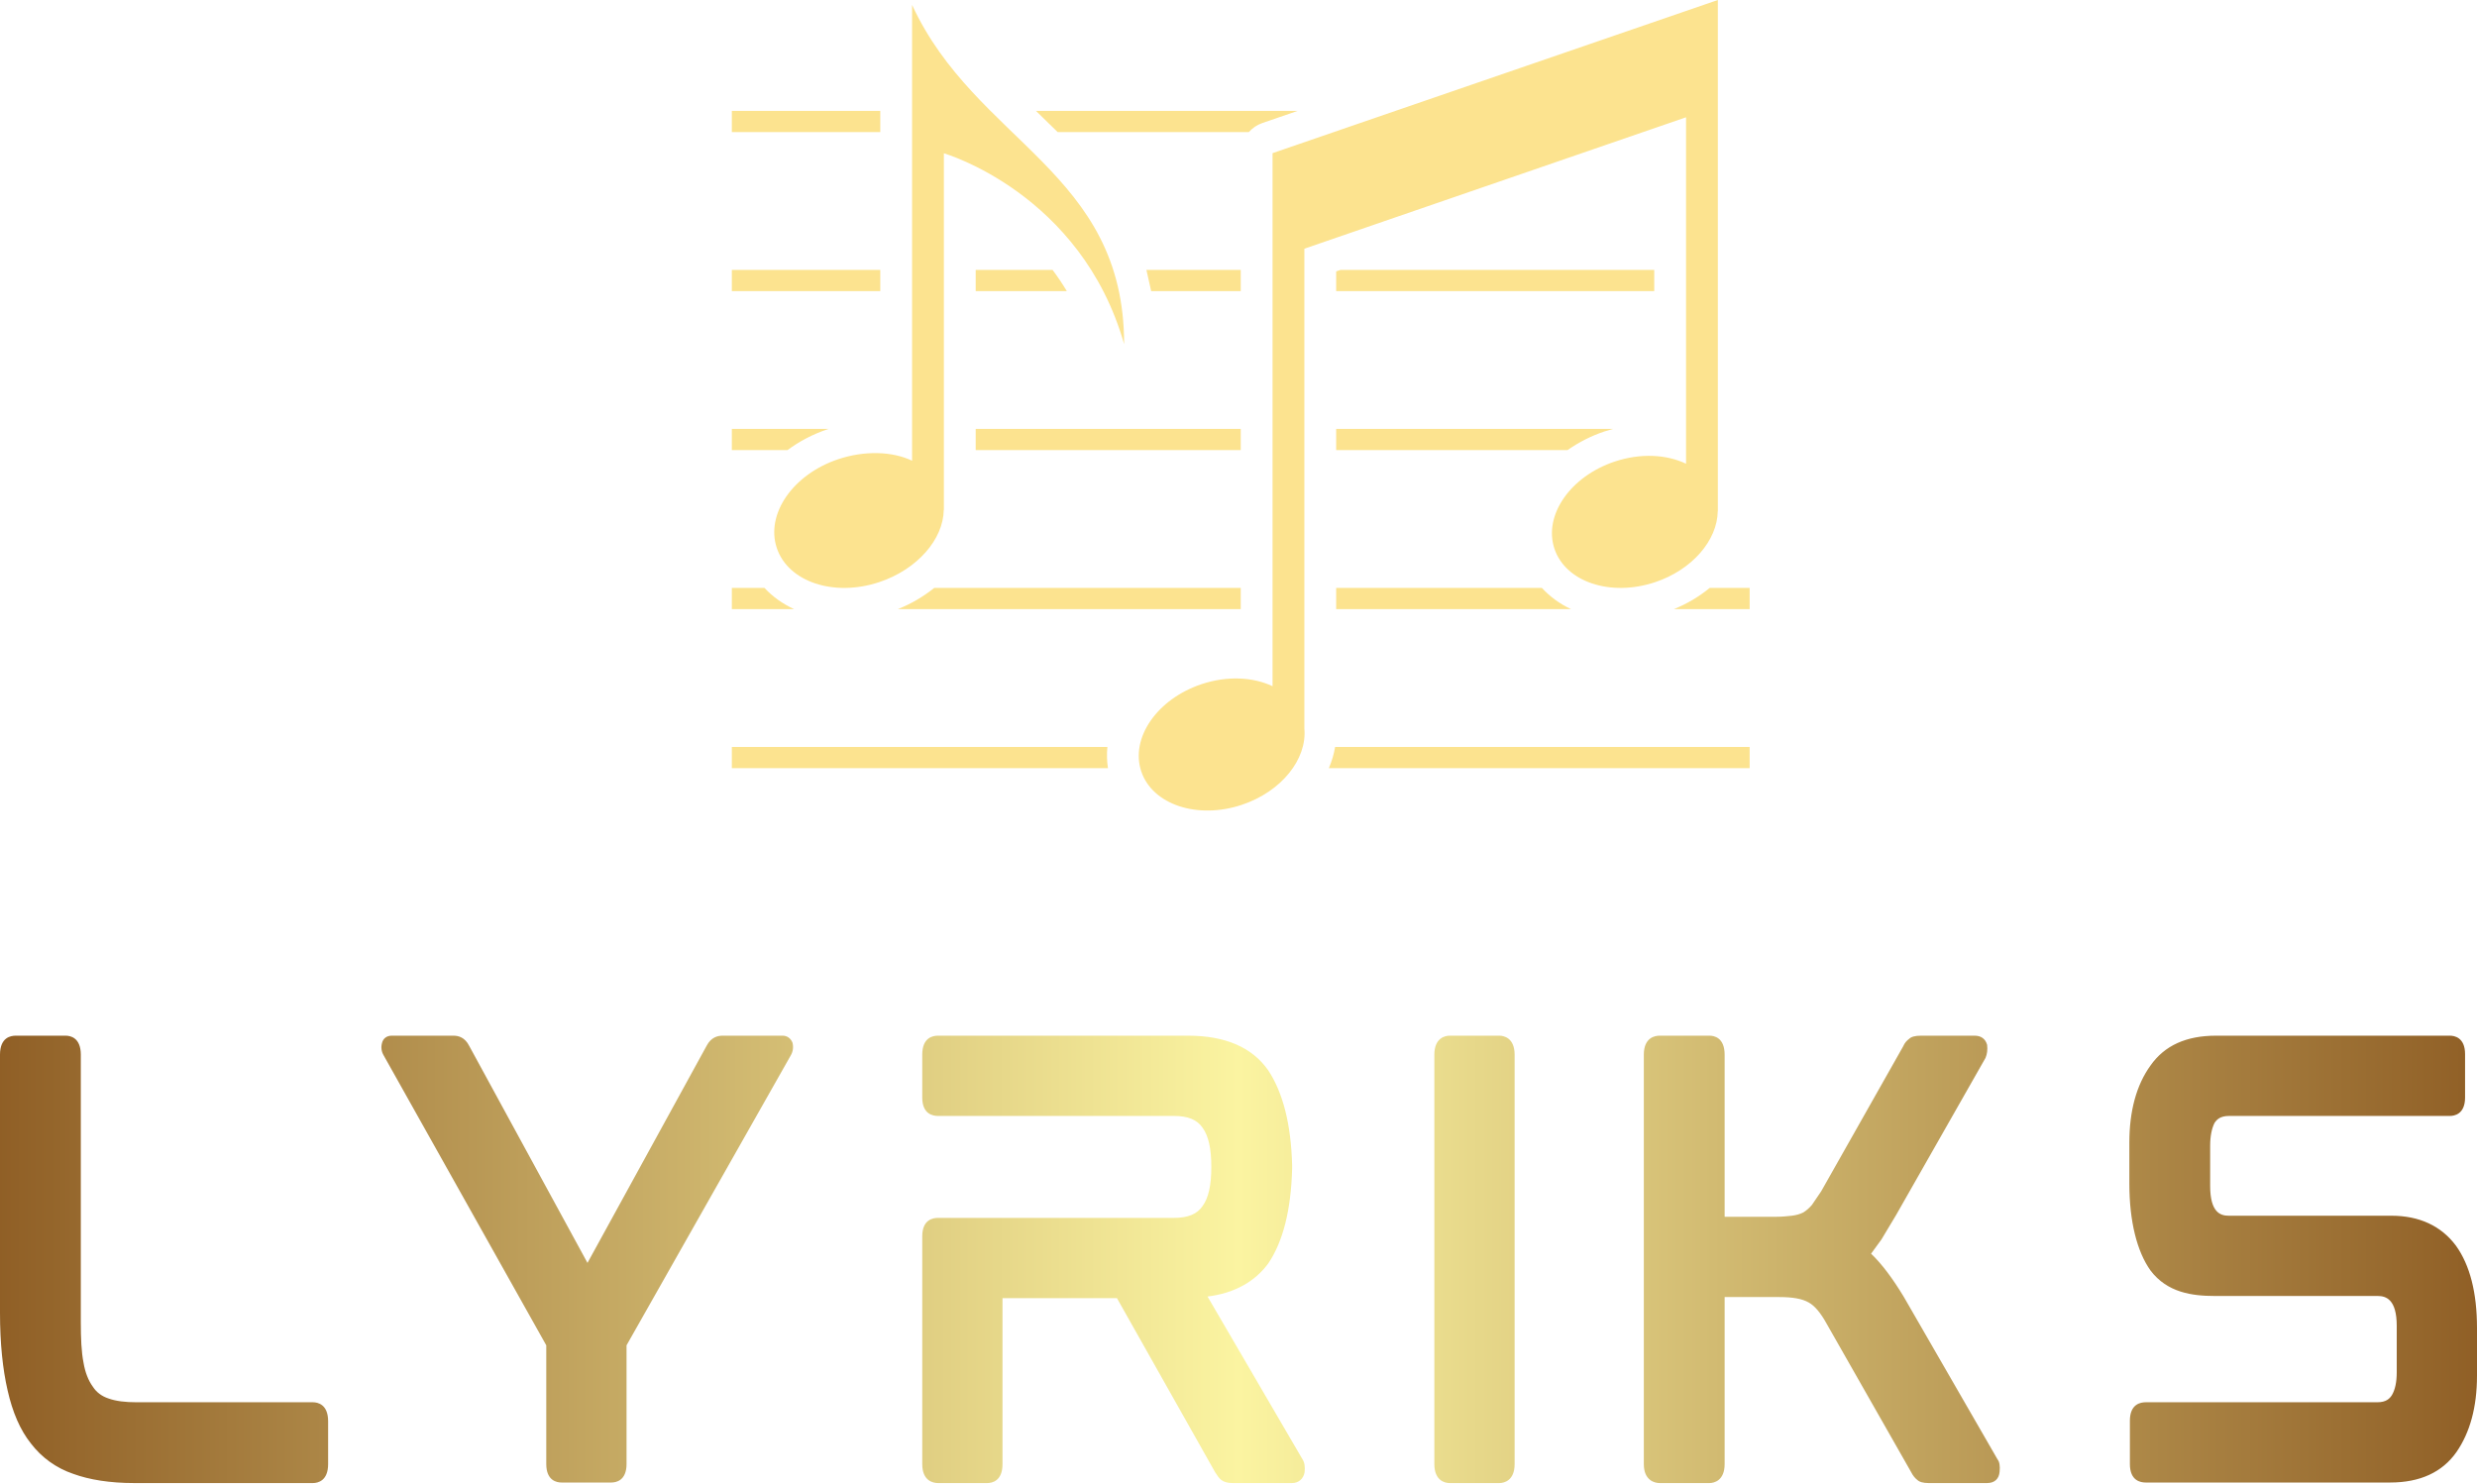
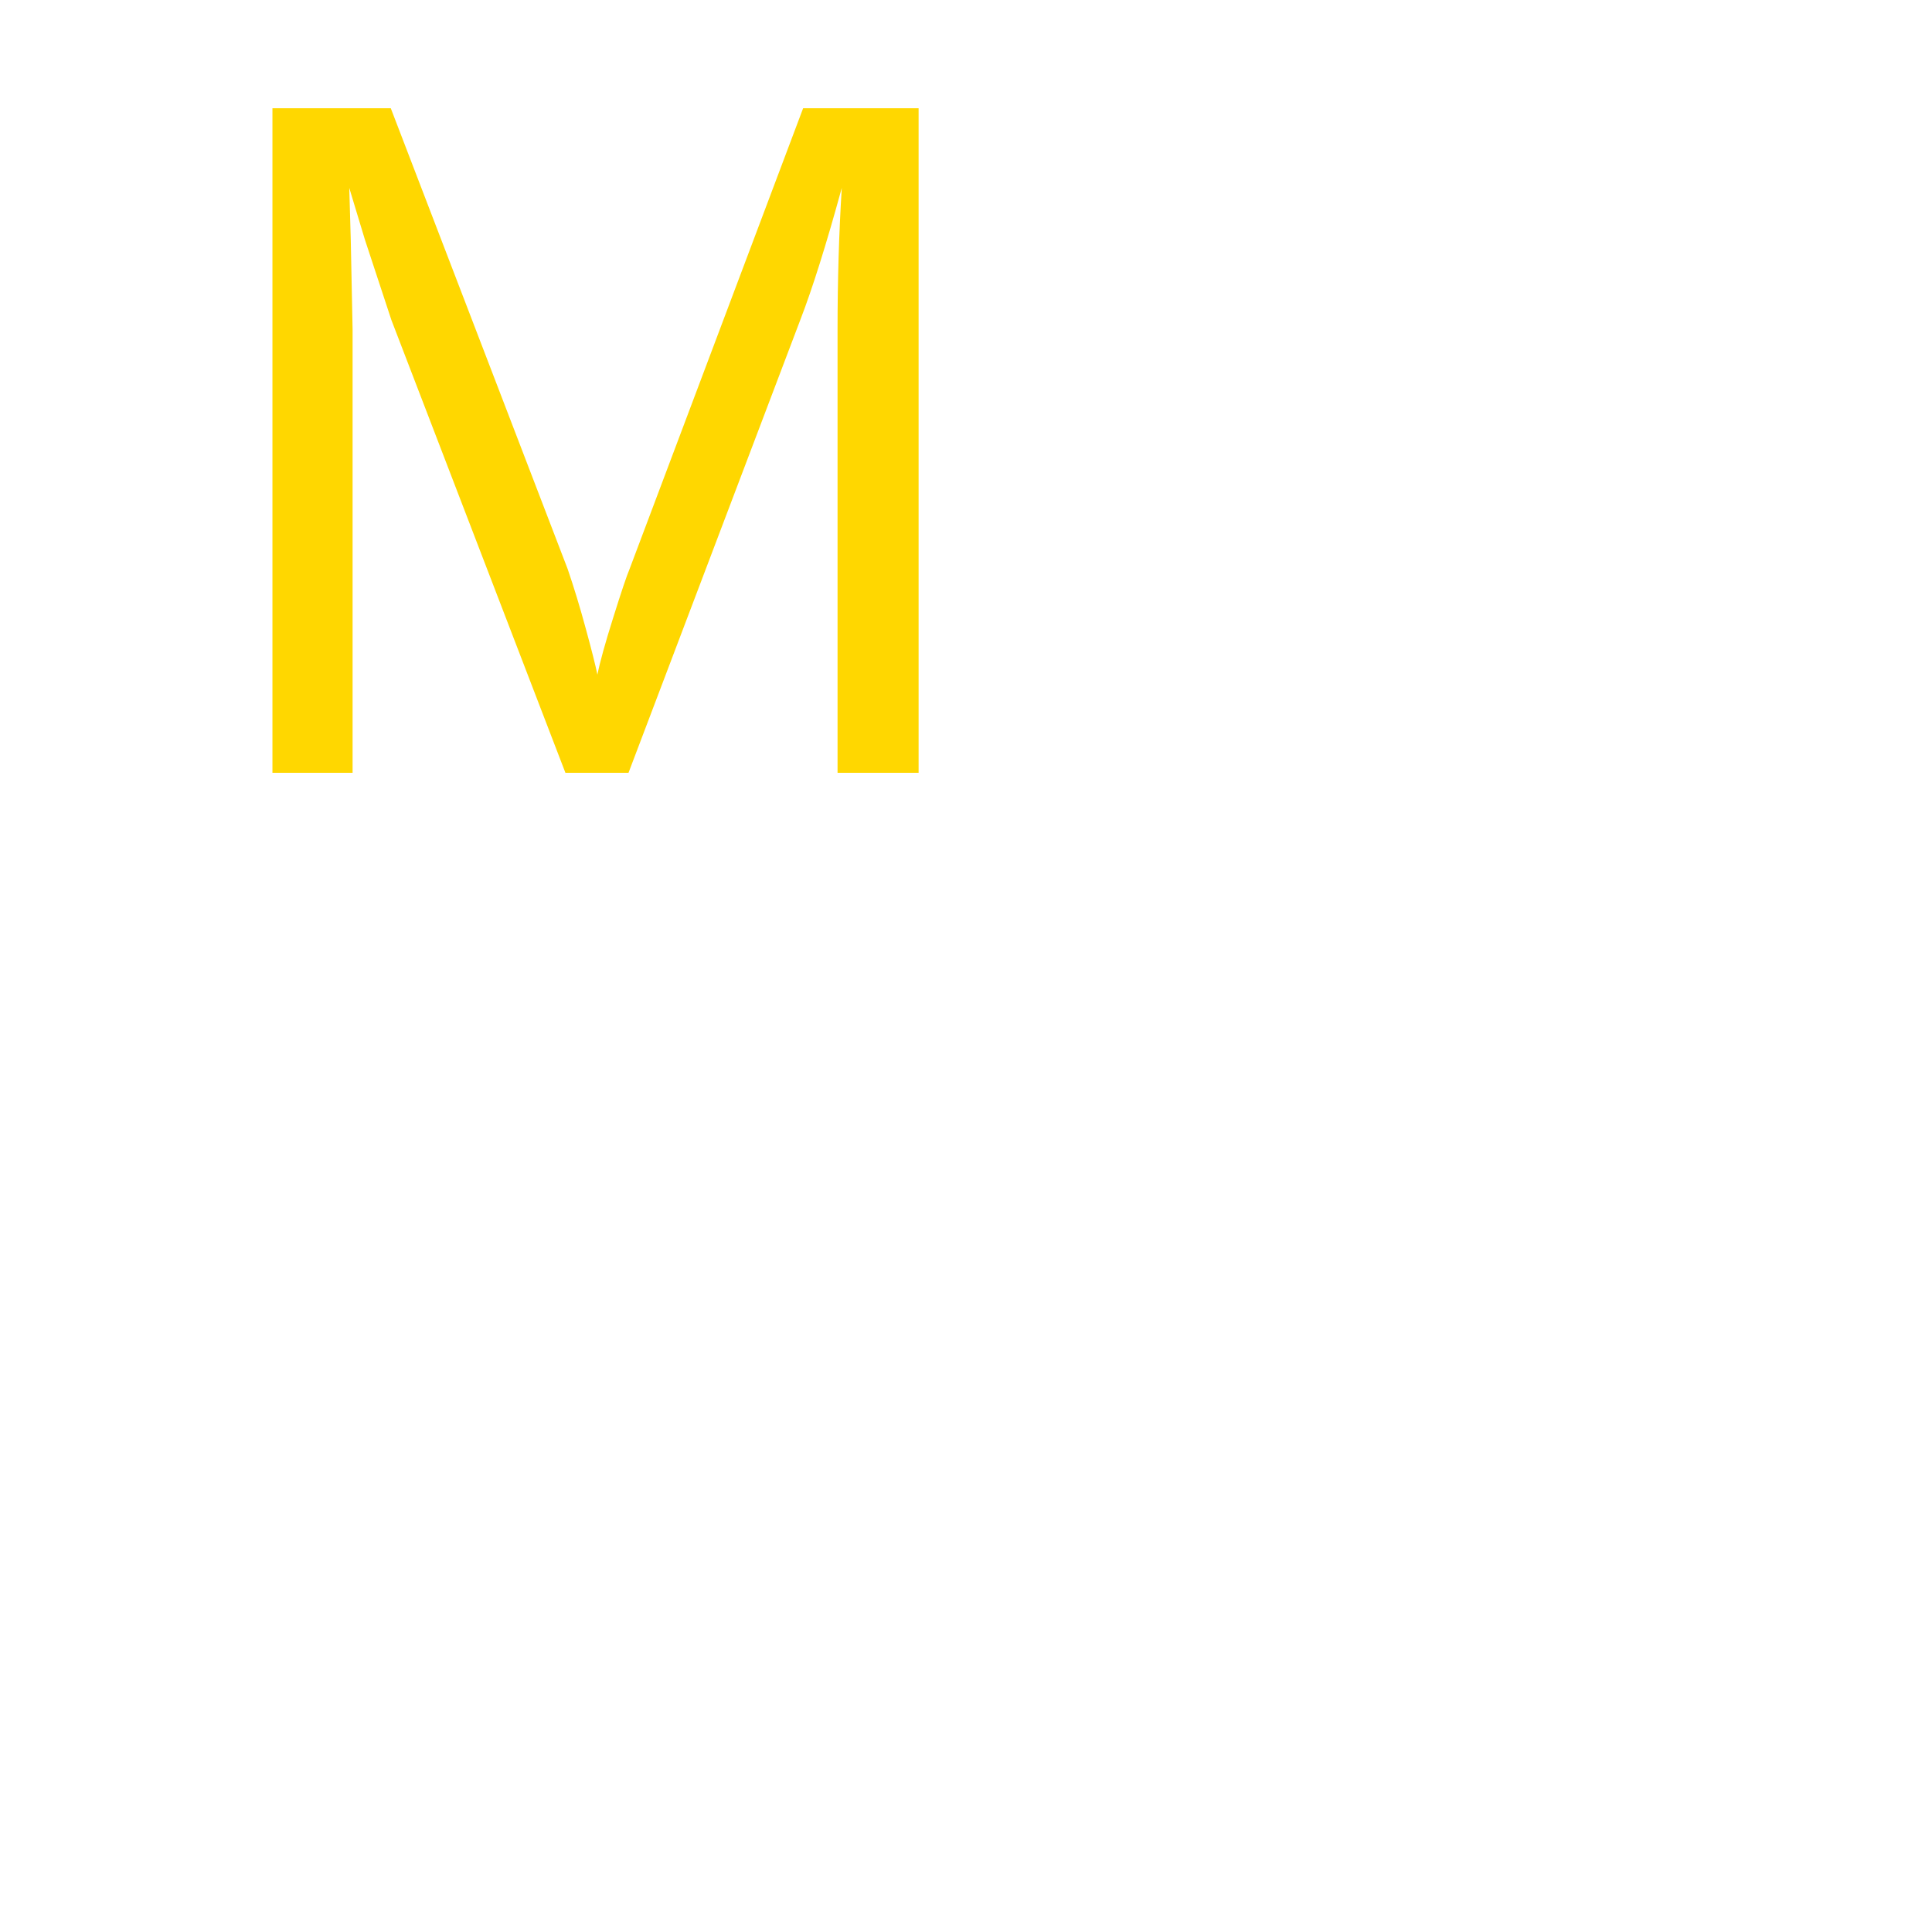
- <svg xmlns="http://www.w3.org/2000/svg" width="220" height="131.741">
-   <defs>
-     <linearGradient id="A">
-       <stop stop-color="#8f5e25" offset="0" />
-       <stop stop-color="#fbf4a1" offset=".5" />
-       <stop stop-color="#8f5e25" offset="1" />
-     </linearGradient>
-   </defs>
-   <path d="M95 8.539L53 22.986V73.27c-1.832-.864-4.27-1.001-6.694-.193-4.192 1.397-6.74 5.078-5.692 8.222s5.295 4.559 9.487 3.162c3.742-1.247 6.166-4.314 5.899-7.195V32l36-12.397v32.681c-1.835-.876-4.286-1.019-6.722-.207-4.192 1.397-6.74 5.078-5.692 8.222s5.295 4.559 9.487 3.162c3.525-1.175 5.878-3.965 5.918-6.692H95V8.539zM19 9v43c-1.869-.892-4.481-.971-6.963-.143-4.269 1.423-6.865 5.172-5.798 8.374s5.393 4.644 9.663 3.221c3.59-1.197 6.047-4.038 6.087-6.816H22V23s12.926 3.741 17 18c0-16.296-14-19-20-32zm18.423 70H2v2h35.476a7.75 7.75 0 0 1-.053-2zM98 81v-2H58.9a8.66 8.66 0 0 1-.591 2H98zM5.078 64H2v2h5.87c-1.081-.501-2.028-1.176-2.792-2zM98 66v-2h-3.769c-.978.804-2.112 1.487-3.377 2H98zm-19.599-2H59v2h22.155a8.74 8.74 0 0 1-2.754-2zM21.09 64a13.4 13.4 0 0 1-3.433 2H50v-2H21.09zM25 49h25v2H25zm-13.875 0H2v2h5.25c1.106-.825 2.395-1.508 3.839-1.99.012-.004.024-.006.036-.01zM59 51h21.822a13.5 13.5 0 0 1 3.507-1.769l.796-.231H59v2zM32.25 34H25v2h8.595c-.427-.712-.877-1.378-1.345-2zM2 34h14v2H2zm57 2h30v-2H59.406l-.406.14zm-17.449 0H50v-2h-8.898l.449 2zm-8.817-15h18.028a2.99 2.99 0 0 1 1.263-.851L55.366 19h-24.68l2.048 2zM2 19h14v2H2z" transform="matrix(.941663 0 0 .941663 63.11667 -8.040863)" fill="#fce38f" />
-   <path d="M26.28 34.08c.36 0 1.12.16 1.12 1.4v3.16c0 1.24-.76 1.4-1.12 1.4h-13.2c-1.76 0-3.28-.24-4.48-.68a6.55 6.55 0 0 1-3.12-2.24c-.8-1-1.36-2.32-1.72-3.92-.36-1.56-.56-3.48-.56-5.72V8.44c0-1.28.8-1.4 1.16-1.4h3.68c.32 0 1.12.12 1.12 1.4v19.72c0 1.2.04 2.2.2 3 .12.72.36 1.32.68 1.76.28.44.68.72 1.16.88.56.2 1.24.28 2.08.28h13zM60.929 7.04c.32 0 .6.2.72.52.08.32.04.64-.12.92l-12.12 21.4v8.76c0 1.24-.8 1.36-1.12 1.36h-3.68c-.32 0-1.12-.12-1.12-1.36v-8.76l-12-21.4a1.15 1.15 0 0 1-.12-.88c.08-.36.36-.56.72-.56h4.56c.36 0 .84.12 1.16.76l8.72 16 8.8-16.04c.32-.6.8-.72 1.16-.72h4.44zm38.329 31.24c.16.24.2.56.16.96-.08.48-.44.8-.92.8h-4.4c-.36 0-.64-.08-.84-.24-.16-.12-.28-.32-.44-.56l-7.24-12.84h-8.44v12.24c0 1.24-.76 1.4-1.12 1.4h-3.64c-.36 0-1.16-.16-1.16-1.4v-16.8c0-1.24.8-1.36 1.16-1.36h17.4c1.04 0 1.72-.28 2.12-.88.44-.6.64-1.56.64-2.88s-.2-2.28-.64-2.88c-.4-.6-1.08-.88-2.12-.88h-17.4c-.36 0-1.16-.12-1.16-1.36V8.44c0-1.28.8-1.4 1.16-1.4h18.44c2.72 0 4.72.84 5.92 2.56 1.08 1.64 1.68 3.96 1.76 7v.24c-.08 3.08-.68 5.4-1.76 7-1 1.36-2.52 2.2-4.48 2.44zm14.529-31.24c.32 0 1.12.16 1.12 1.4v30.2c0 1.24-.8 1.4-1.12 1.4h-3.68c-.32 0-1.12-.16-1.12-1.4V8.44c0-1.24.8-1.4 1.12-1.4h3.68zm29.809 19.24l6.92 12c.16.2.2.52.16.92-.04.52-.36.84-.92.84h-4.32c-.4 0-.68-.08-.84-.24-.16-.12-.32-.32-.44-.56l-6.24-10.96c-.44-.8-.88-1.32-1.32-1.56-.48-.28-1.2-.4-2.16-.4h-4.04v12.32c0 1.24-.8 1.4-1.12 1.4h-3.68c-.32 0-1.16-.16-1.16-1.4V8.44c0-1.28.84-1.4 1.16-1.4h3.68c.32 0 1.12.12 1.12 1.4V20.4h3.68c.52 0 .96-.04 1.28-.08s.6-.12.84-.24c.2-.12.44-.32.64-.56l.68-1 6.04-10.68c.12-.28.28-.44.44-.56.16-.16.44-.24.88-.24h3.96c.48 0 .8.24.92.68.04.36 0 .68-.12.96l-6.6 11.6-1.08 1.8-.76 1.04c.8.76 1.6 1.84 2.4 3.16zm35.969-5.96c2.08 0 3.68.76 4.76 2.2 1.04 1.44 1.56 3.48 1.56 6.08v3.52c0 2.32-.52 4.2-1.52 5.64-1.04 1.48-2.68 2.24-4.88 2.24h-18.04c-.36 0-1.16-.12-1.16-1.36v-3.2c0-1.24.8-1.36 1.16-1.36h17.08c.68 0 .92-.28 1.08-.52.24-.4.36-.96.36-1.68v-3.44c0-1.96-.8-2.2-1.4-2.2h-12c-1.68 0-3.52-.24-4.76-1.88-1-1.4-1.56-3.64-1.56-6.4v-3.04c0-2.32.52-4.24 1.56-5.68 1.04-1.48 2.64-2.2 4.84-2.2h17.24c.32 0 1.12.12 1.12 1.36v3.2c0 1.24-.8 1.36-1.12 1.36h-16.28c-.68 0-.92.28-1.08.52-.2.4-.32.96-.32 1.68v2.96c0 1.96.76 2.2 1.36 2.2h12z" transform="matrix(1.204259 0 0 1.204259 -3.853629 83.52203)" fill="url(#A)" />
+ <svg xmlns="http://www.w3.org/2000/svg" width="200" height="200">
+   <text x="20" y="80" font-family="Arial" font-size="100" fill="gold">M</text>
</svg>
